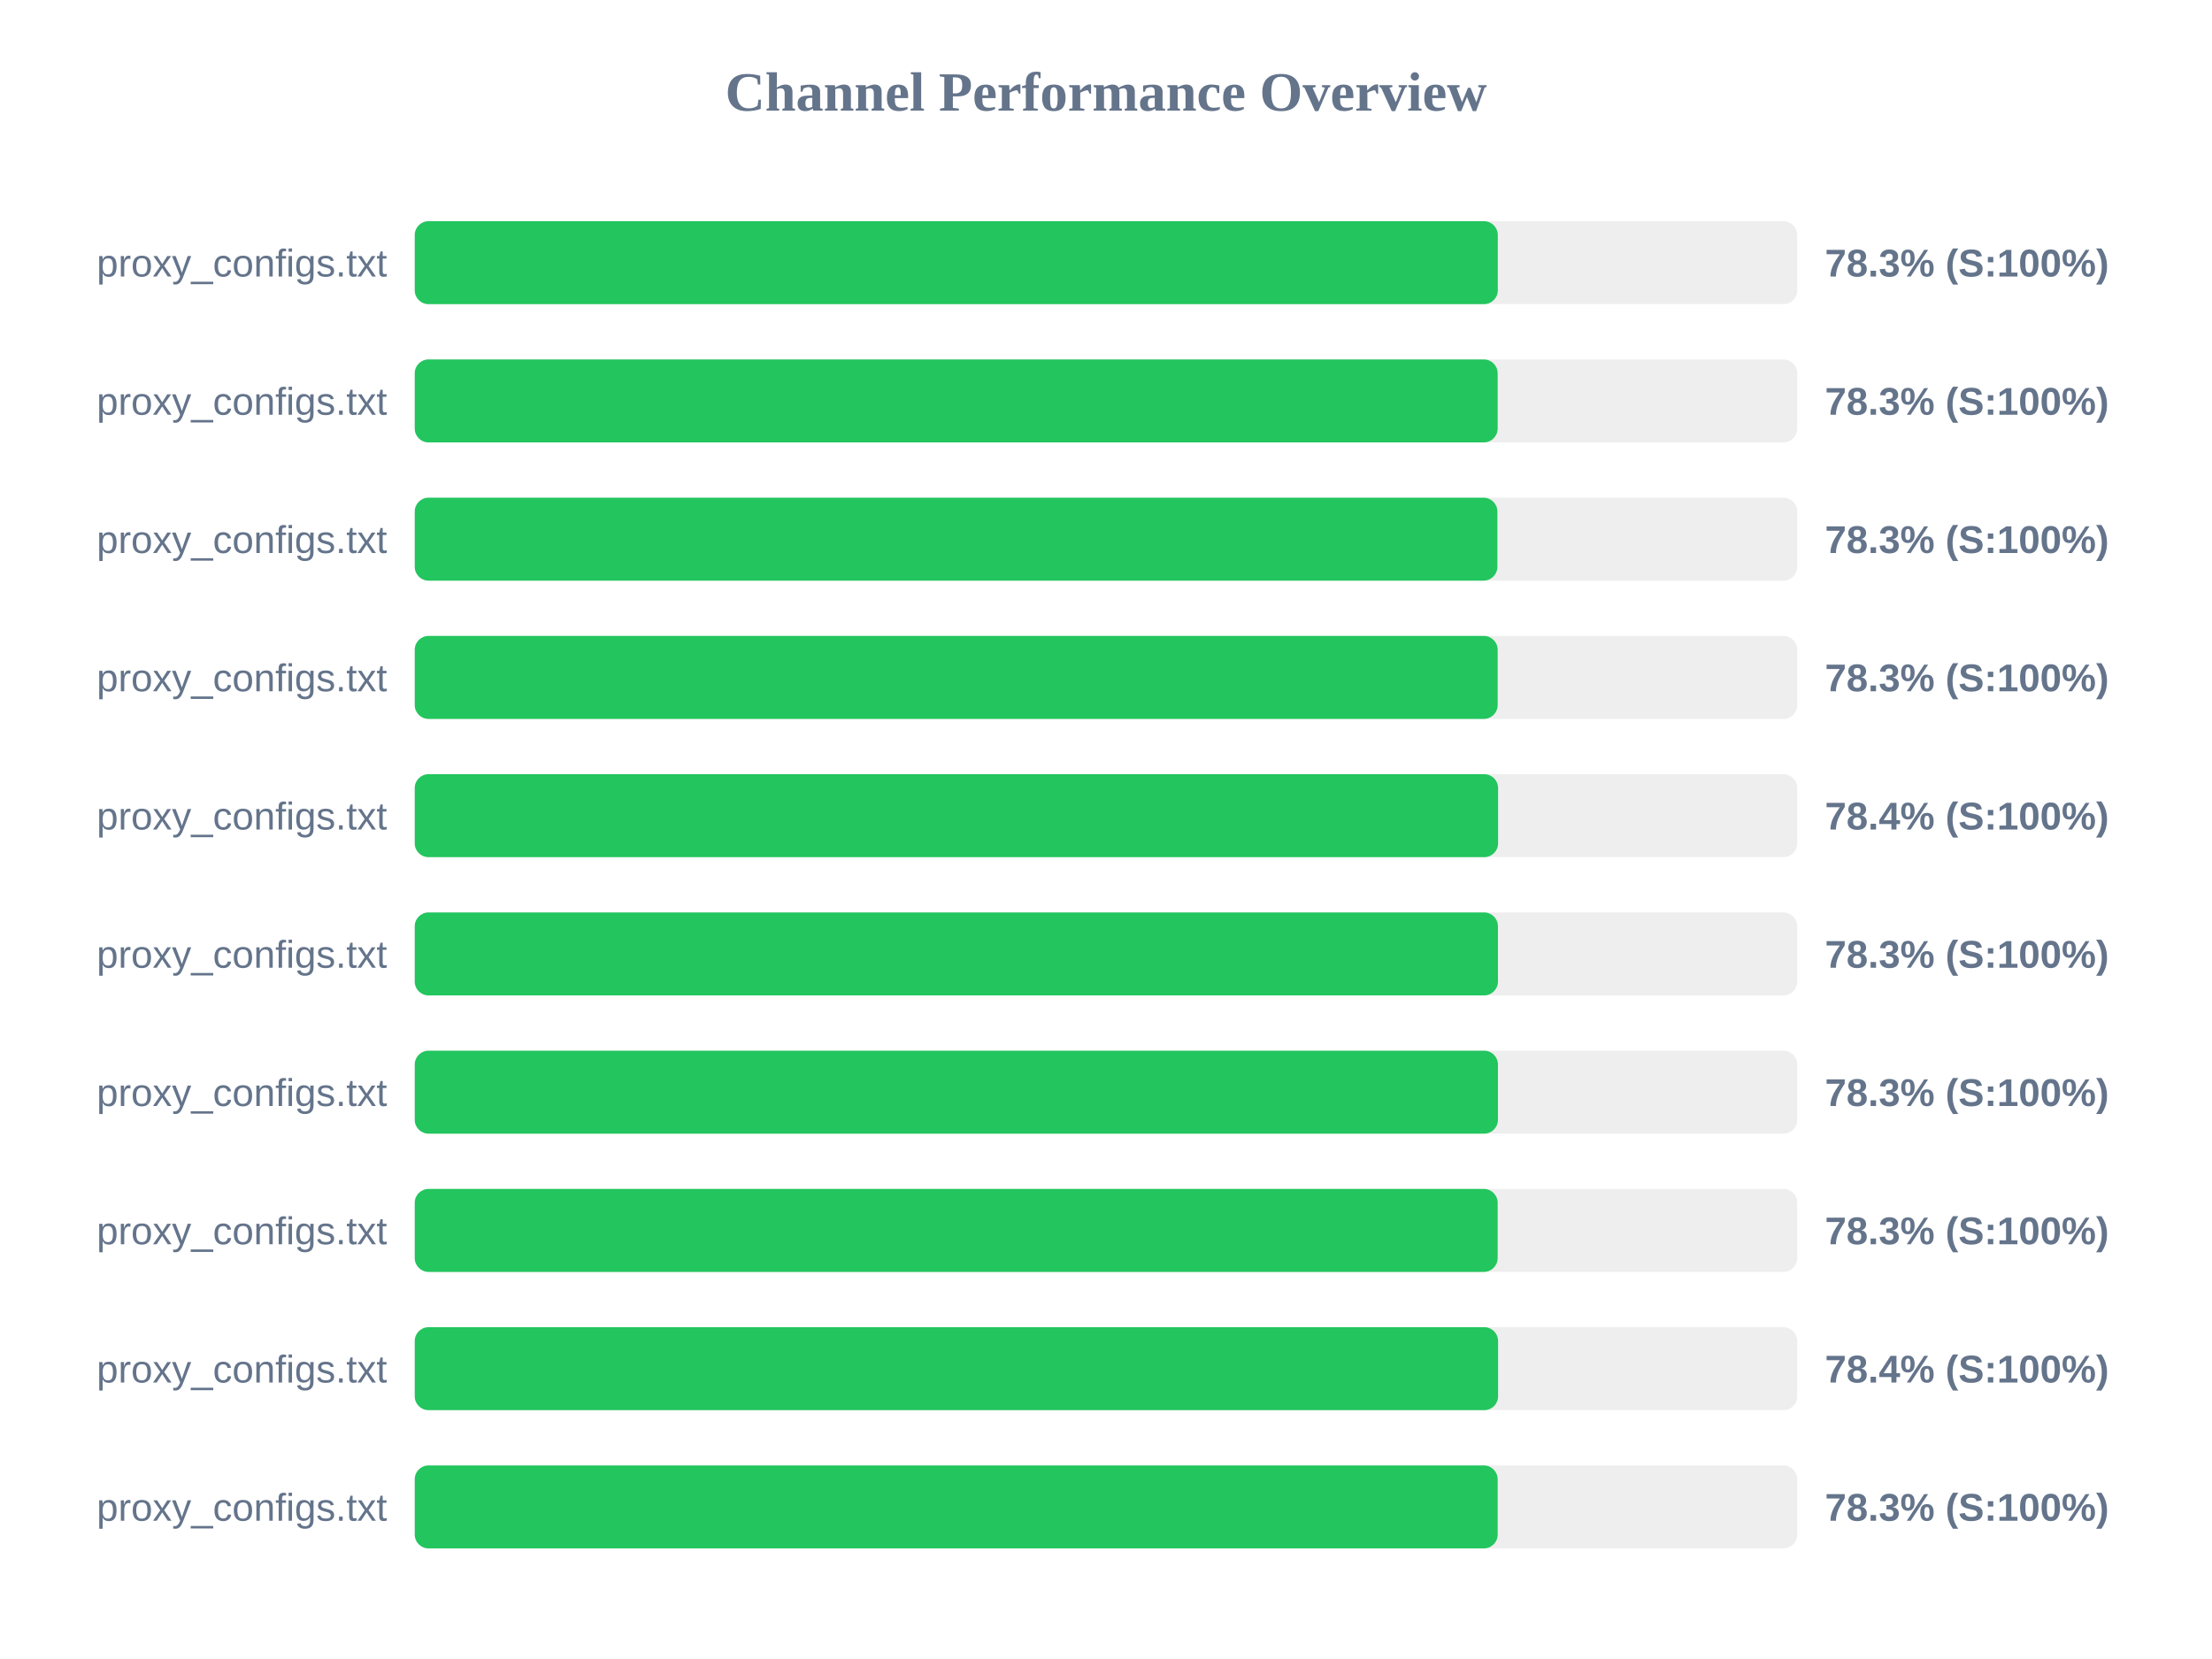
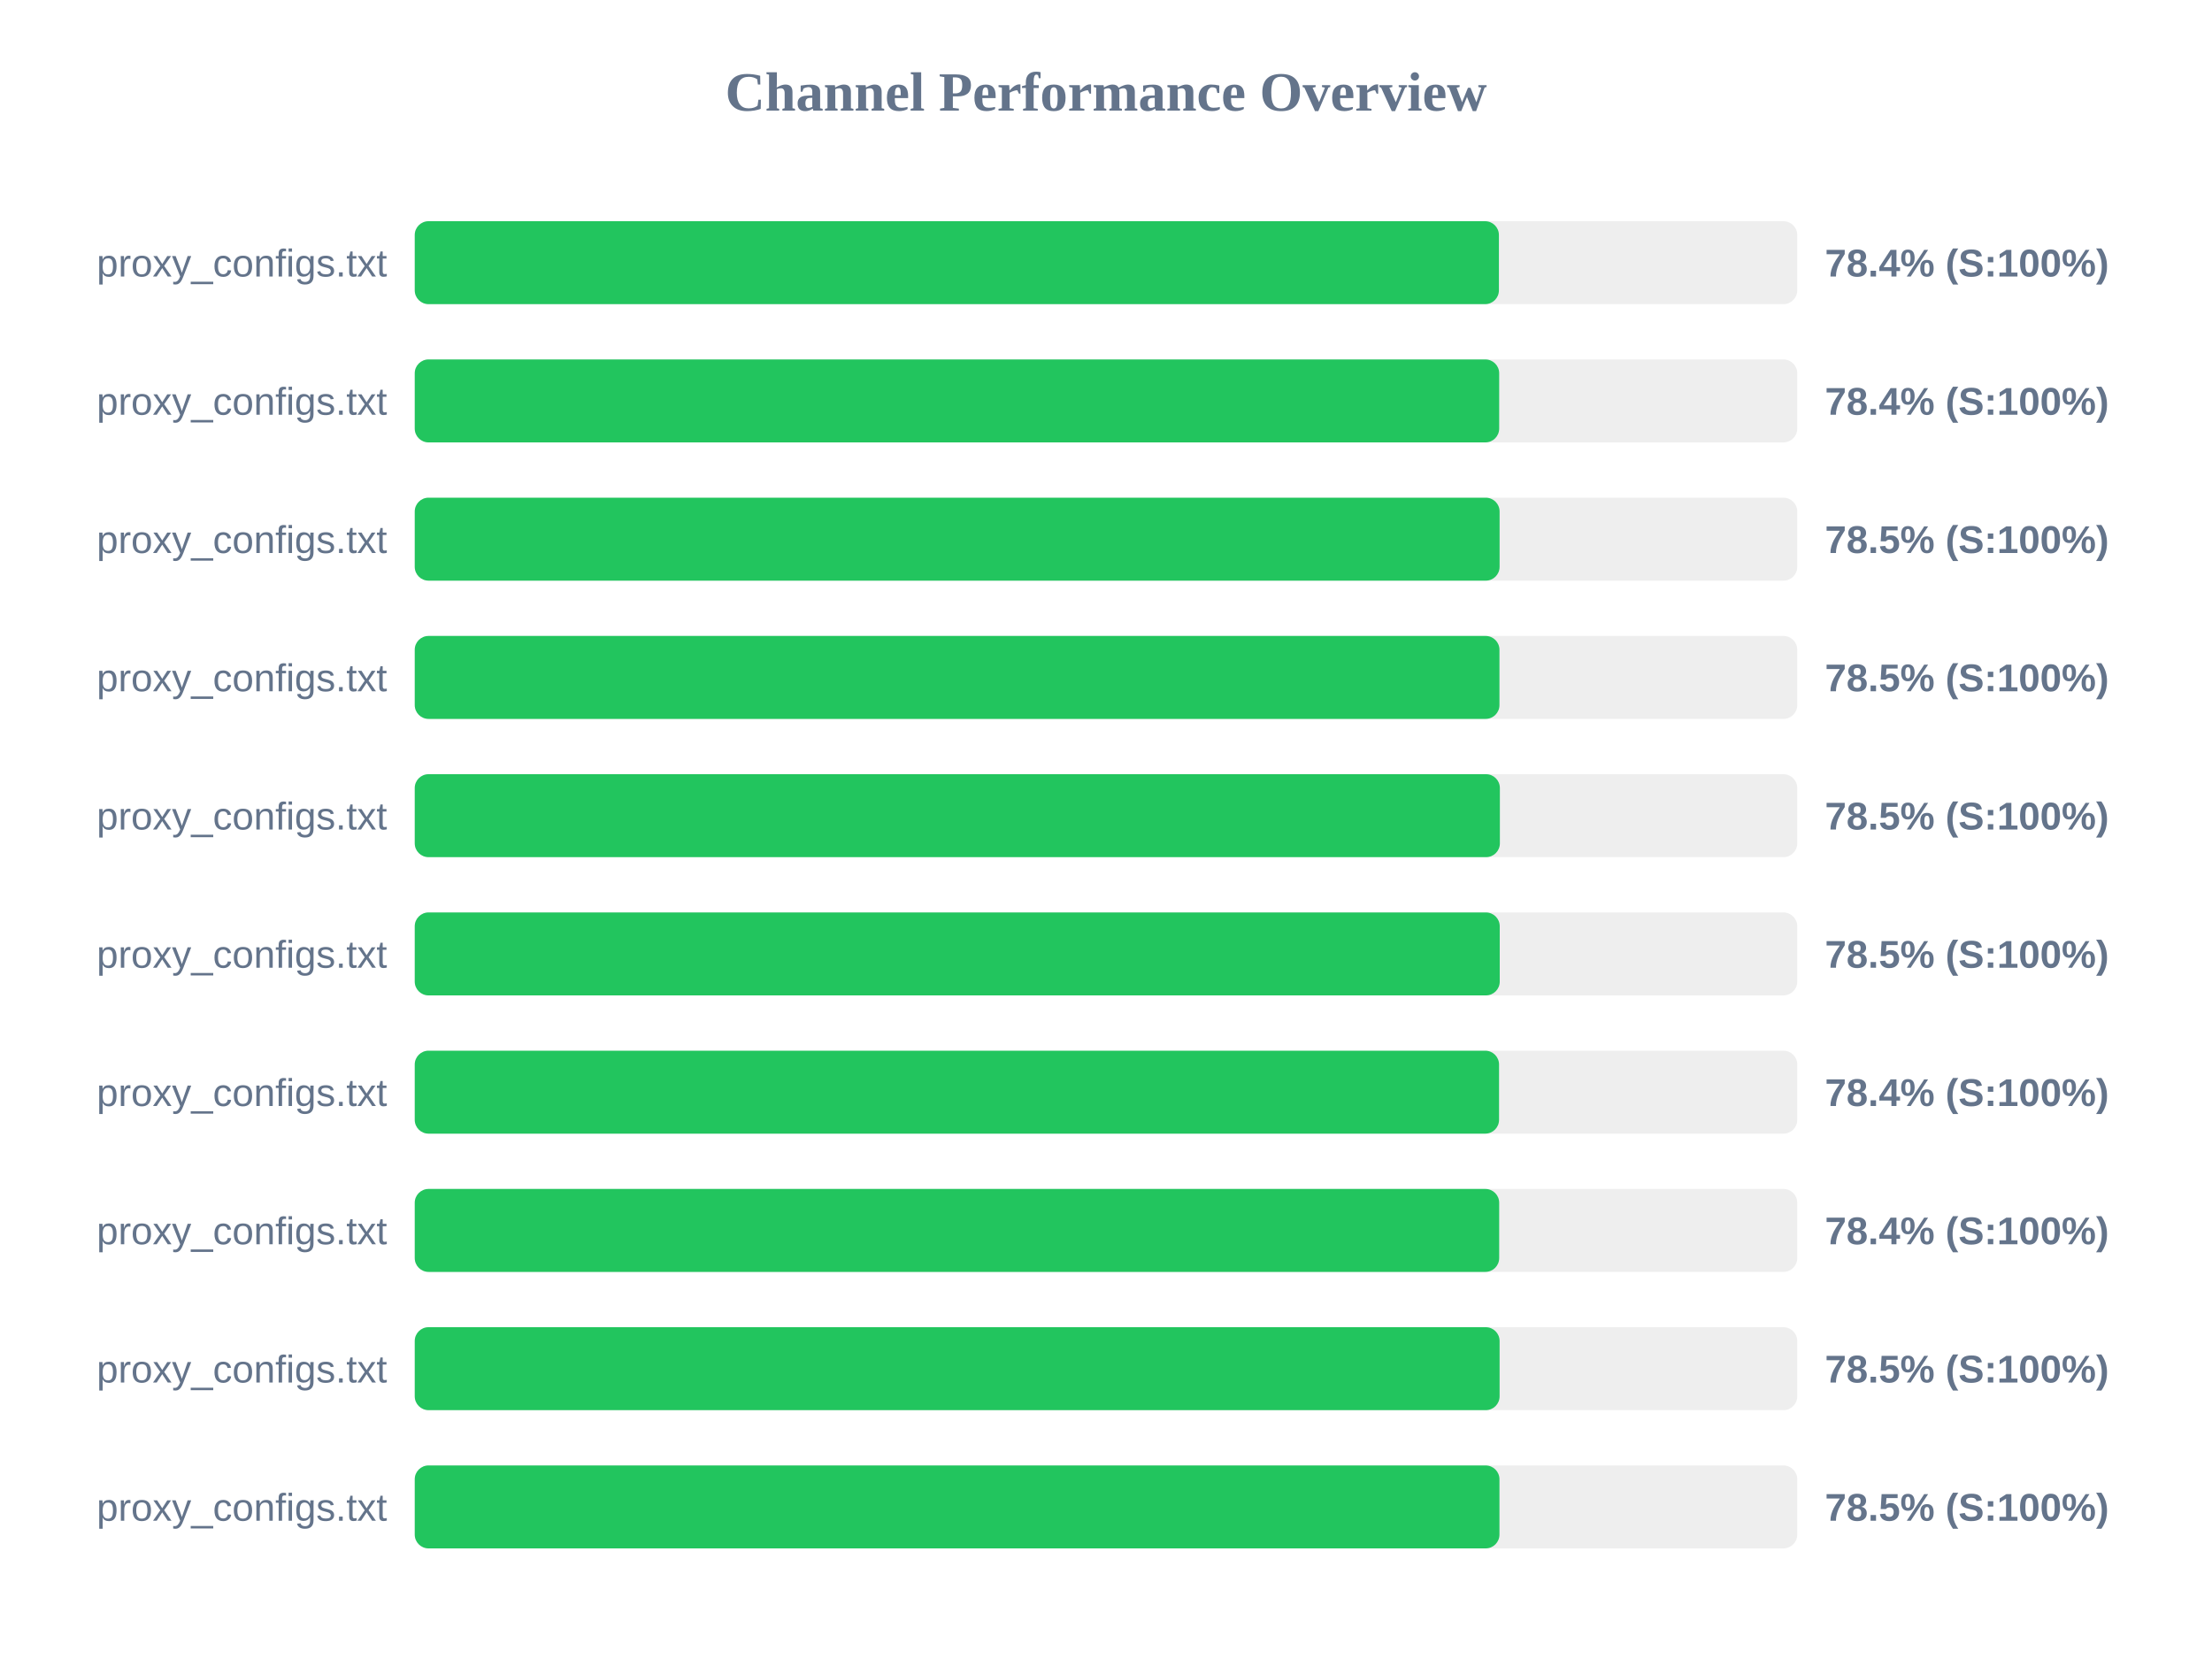
<svg xmlns="http://www.w3.org/2000/svg" width="800" height="600" version="1.1">
  <style>
        .row { font: 14px Arial; fill: #64748b; }
        .score { font: bold 14px Arial; fill: #64748b; }
    </style>
  <text x="400" y="40" text-anchor="middle" font-size="20px" font-weight="bold" fill="#64748b">Channel Performance Overview</text>
  <rect x="150" y="80" width="500" height="30" fill="#eee" rx="5" />
-   <rect x="150" y="80" width="391.7" height="30" fill="#22c55e" rx="5" />
+   <rect x="150" y="80" width="392.1" height="30" fill="#22c55e" rx="5" />
  <text x="140" y="100" text-anchor="end" class="row">proxy_configs.txt</text>
-   <text x="660" y="100" text-anchor="start" class="score">78.3% (S:100%)</text>
+   <text x="660" y="100" text-anchor="start" class="score">78.4% (S:100%)</text>
  <rect x="150" y="130" width="500" height="30" fill="#eee" rx="5" />
-   <rect x="150" y="130" width="391.65" height="30" fill="#22c55e" rx="5" />
+   <rect x="150" y="130" width="392.2" height="30" fill="#22c55e" rx="5" />
  <text x="140" y="150" text-anchor="end" class="row">proxy_configs.txt</text>
-   <text x="660" y="150" text-anchor="start" class="score">78.3% (S:100%)</text>
+   <text x="660" y="150" text-anchor="start" class="score">78.4% (S:100%)</text>
  <rect x="150" y="180" width="500" height="30" fill="#eee" rx="5" />
-   <rect x="150" y="180" width="391.55" height="30" fill="#22c55e" rx="5" />
+   <rect x="150" y="180" width="392.35" height="30" fill="#22c55e" rx="5" />
  <text x="140" y="200" text-anchor="end" class="row">proxy_configs.txt</text>
-   <text x="660" y="200" text-anchor="start" class="score">78.3% (S:100%)</text>
+   <text x="660" y="200" text-anchor="start" class="score">78.5% (S:100%)</text>
  <rect x="150" y="230" width="500" height="30" fill="#eee" rx="5" />
-   <rect x="150" y="230" width="391.65" height="30" fill="#22c55e" rx="5" />
+   <rect x="150" y="230" width="392.3" height="30" fill="#22c55e" rx="5" />
  <text x="140" y="250" text-anchor="end" class="row">proxy_configs.txt</text>
-   <text x="660" y="250" text-anchor="start" class="score">78.3% (S:100%)</text>
+   <text x="660" y="250" text-anchor="start" class="score">78.5% (S:100%)</text>
  <rect x="150" y="280" width="500" height="30" fill="#eee" rx="5" />
-   <rect x="150" y="280" width="391.8" height="30" fill="#22c55e" rx="5" />
+   <rect x="150" y="280" width="392.45" height="30" fill="#22c55e" rx="5" />
  <text x="140" y="300" text-anchor="end" class="row">proxy_configs.txt</text>
-   <text x="660" y="300" text-anchor="start" class="score">78.4% (S:100%)</text>
+   <text x="660" y="300" text-anchor="start" class="score">78.5% (S:100%)</text>
  <rect x="150" y="330" width="500" height="30" fill="#eee" rx="5" />
-   <rect x="150" y="330" width="391.75" height="30" fill="#22c55e" rx="5" />
+   <rect x="150" y="330" width="392.4" height="30" fill="#22c55e" rx="5" />
  <text x="140" y="350" text-anchor="end" class="row">proxy_configs.txt</text>
-   <text x="660" y="350" text-anchor="start" class="score">78.3% (S:100%)</text>
+   <text x="660" y="350" text-anchor="start" class="score">78.5% (S:100%)</text>
  <rect x="150" y="380" width="500" height="30" fill="#eee" rx="5" />
-   <rect x="150" y="380" width="391.75" height="30" fill="#22c55e" rx="5" />
+   <rect x="150" y="380" width="392.15" height="30" fill="#22c55e" rx="5" />
  <text x="140" y="400" text-anchor="end" class="row">proxy_configs.txt</text>
-   <text x="660" y="400" text-anchor="start" class="score">78.3% (S:100%)</text>
+   <text x="660" y="400" text-anchor="start" class="score">78.4% (S:100%)</text>
  <rect x="150" y="430" width="500" height="30" fill="#eee" rx="5" />
-   <rect x="150" y="430" width="391.65" height="30" fill="#22c55e" rx="5" />
+   <rect x="150" y="430" width="392.2" height="30" fill="#22c55e" rx="5" />
  <text x="140" y="450" text-anchor="end" class="row">proxy_configs.txt</text>
-   <text x="660" y="450" text-anchor="start" class="score">78.3% (S:100%)</text>
+   <text x="660" y="450" text-anchor="start" class="score">78.4% (S:100%)</text>
  <rect x="150" y="480" width="500" height="30" fill="#eee" rx="5" />
-   <rect x="150" y="480" width="391.8" height="30" fill="#22c55e" rx="5" />
+   <rect x="150" y="480" width="392.35" height="30" fill="#22c55e" rx="5" />
  <text x="140" y="500" text-anchor="end" class="row">proxy_configs.txt</text>
-   <text x="660" y="500" text-anchor="start" class="score">78.4% (S:100%)</text>
+   <text x="660" y="500" text-anchor="start" class="score">78.5% (S:100%)</text>
  <rect x="150" y="530" width="500" height="30" fill="#eee" rx="5" />
-   <rect x="150" y="530" width="391.65" height="30" fill="#22c55e" rx="5" />
+   <rect x="150" y="530" width="392.3" height="30" fill="#22c55e" rx="5" />
  <text x="140" y="550" text-anchor="end" class="row">proxy_configs.txt</text>
-   <text x="660" y="550" text-anchor="start" class="score">78.3% (S:100%)</text>
+   <text x="660" y="550" text-anchor="start" class="score">78.5% (S:100%)</text>
</svg>
